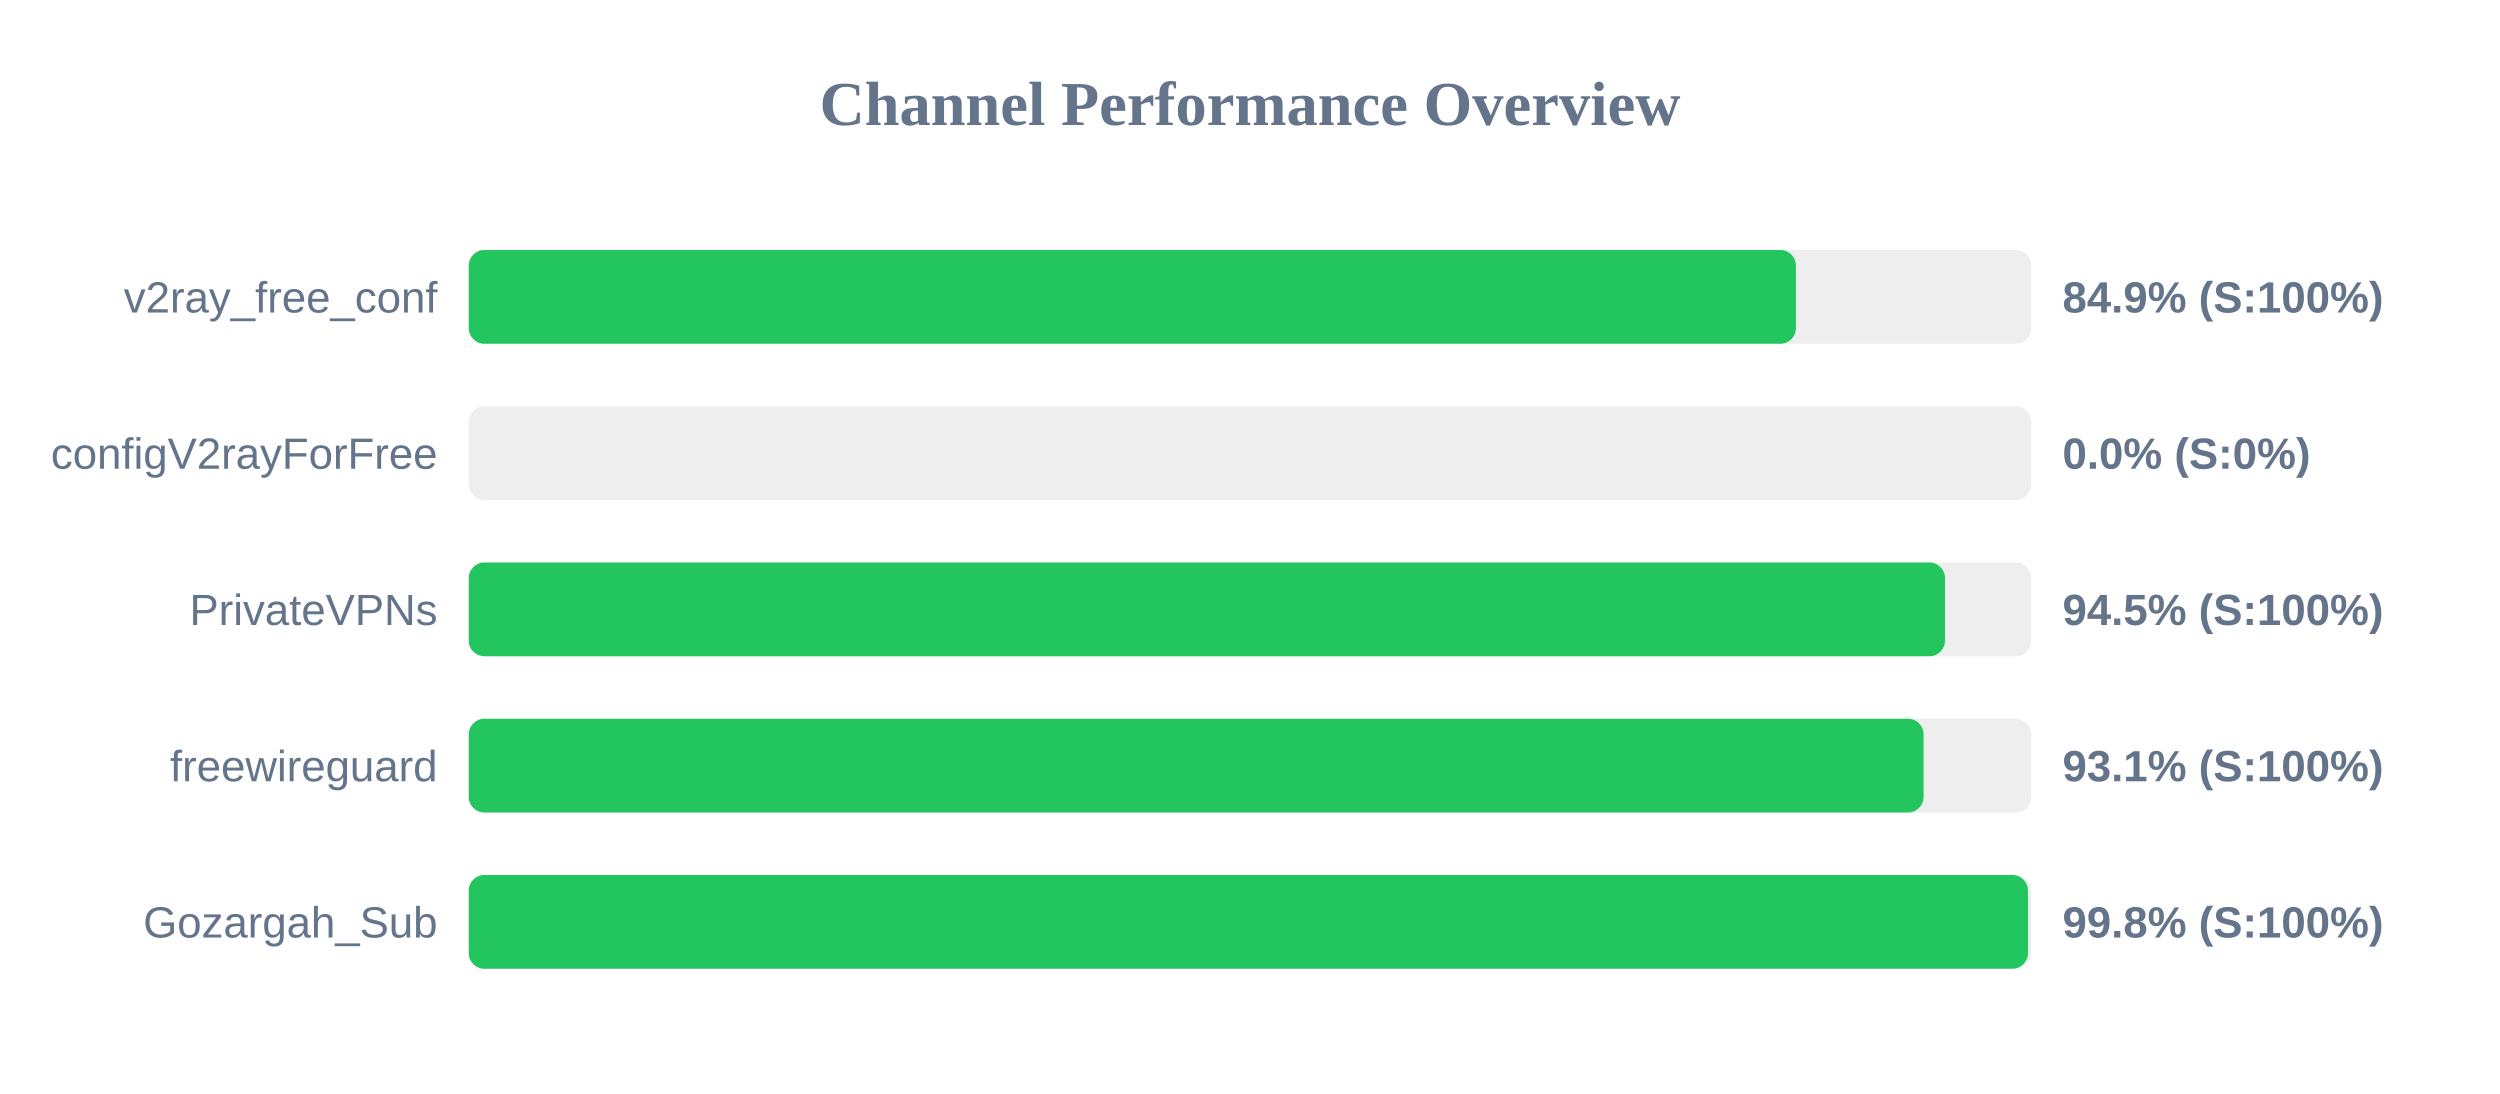
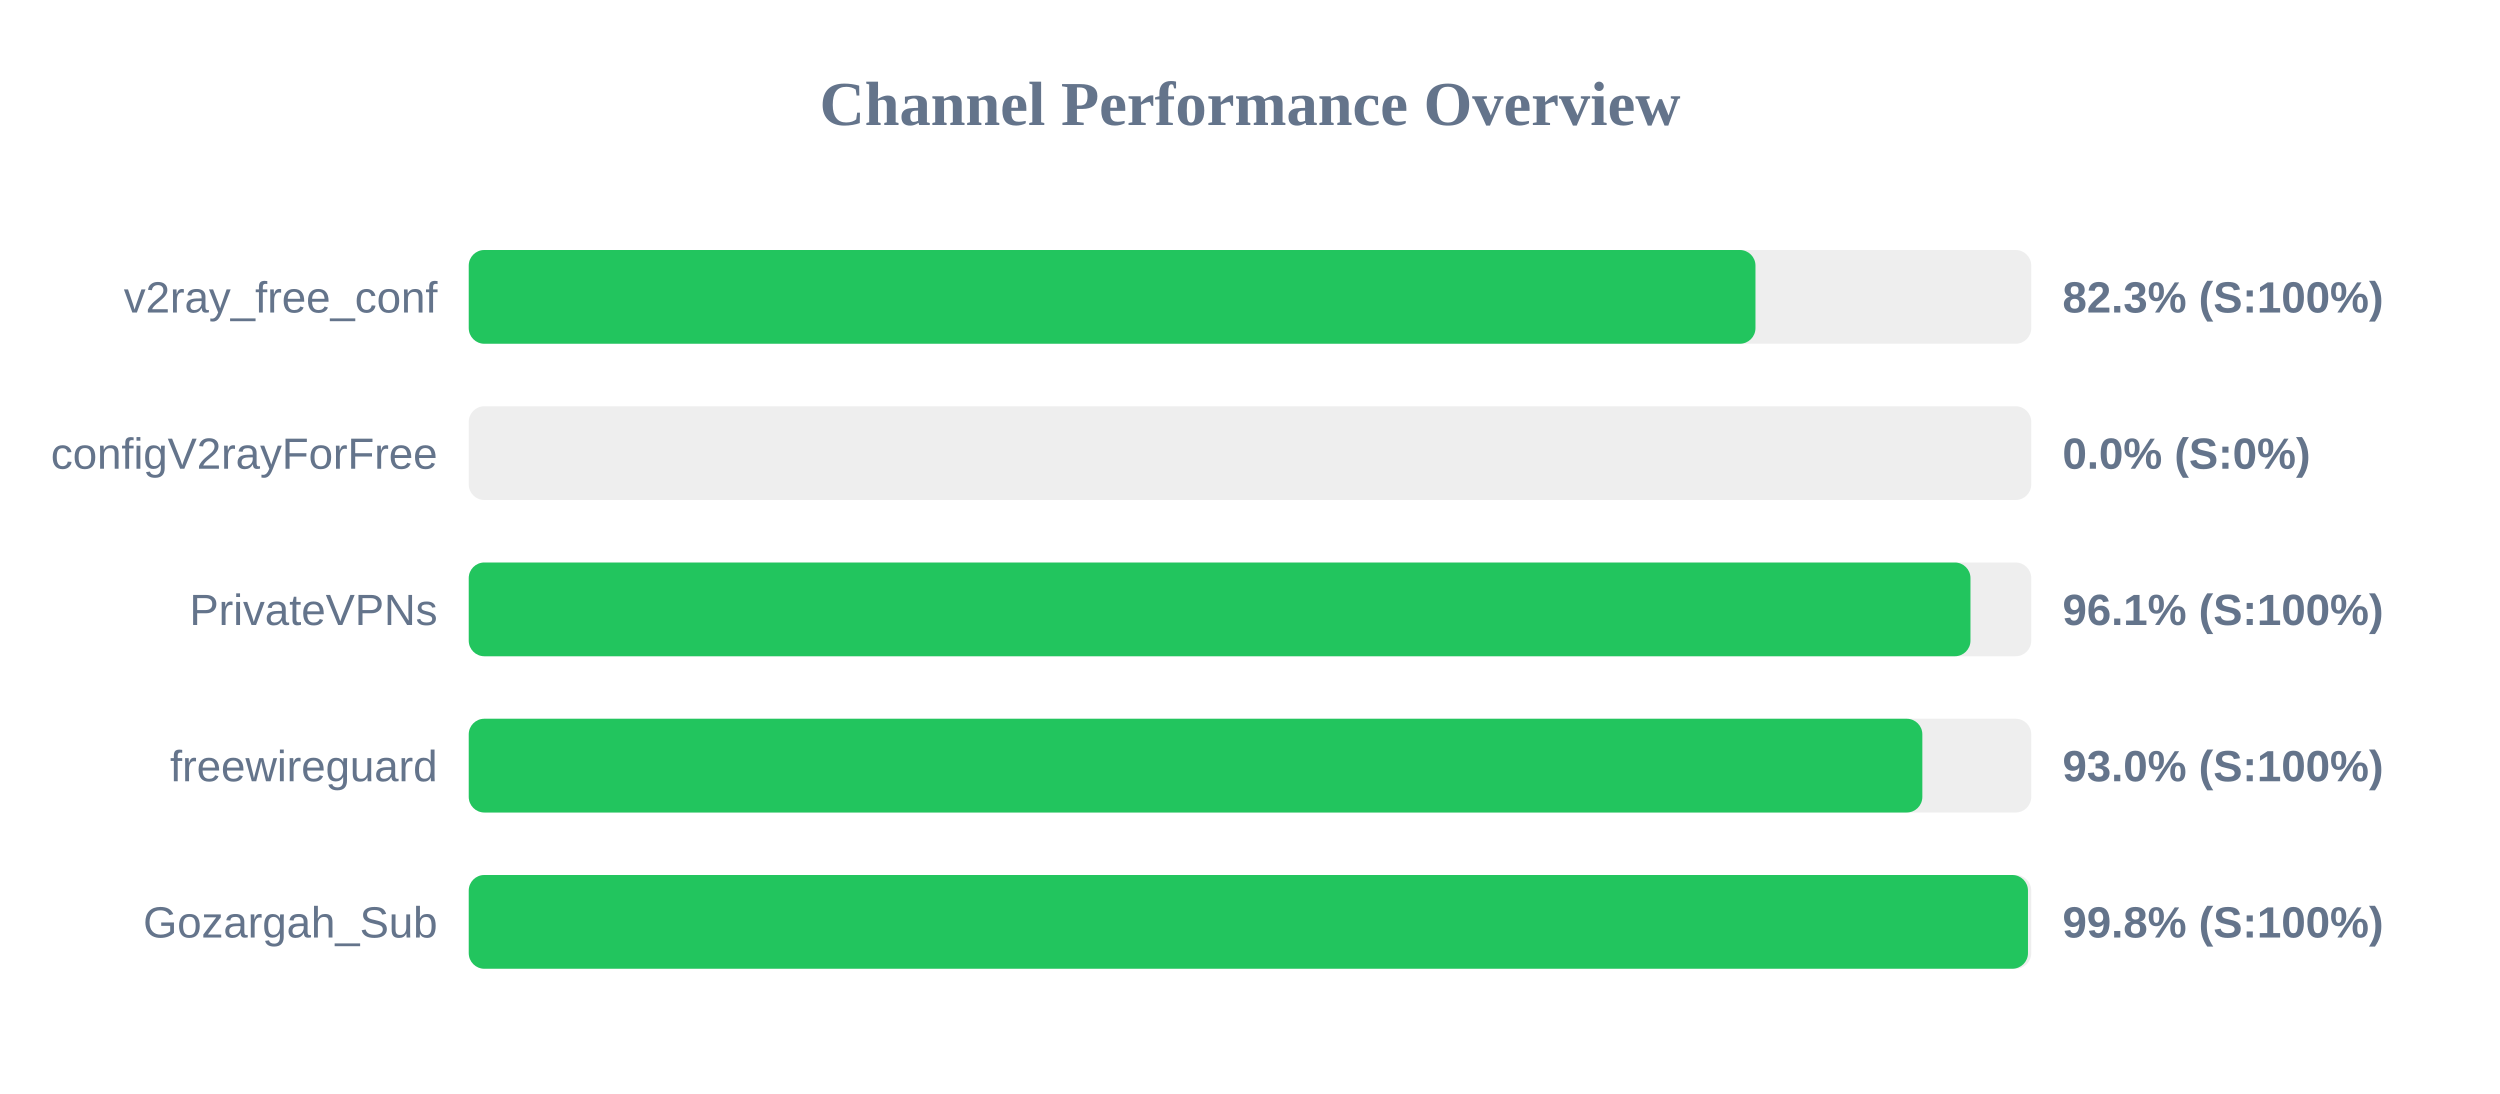
<svg xmlns="http://www.w3.org/2000/svg" width="800" height="350" version="1.1">
  <style>
        .row { font: 14px Arial; fill: #64748b; }
        .score { font: bold 14px Arial; fill: #64748b; }
    </style>
  <text x="400" y="40" text-anchor="middle" font-size="20px" font-weight="bold" fill="#64748b">Channel Performance Overview</text>
  <rect x="150" y="80" width="500" height="30" fill="#eee" rx="5" />
-   <rect x="150" y="80" width="424.7" height="30" fill="#22c55e" rx="5" />
+   <rect x="150" y="80" width="411.75" height="30" fill="#22c55e" rx="5" />
  <text x="140" y="100" text-anchor="end" class="row">v2ray_free_conf</text>
-   <text x="660" y="100" text-anchor="start" class="score">84.9% (S:100%)</text>
+   <text x="660" y="100" text-anchor="start" class="score">82.3% (S:100%)</text>
  <rect x="150" y="130" width="500" height="30" fill="#eee" rx="5" />
  <rect x="150" y="130" width="0.0" height="30" fill="#ef4444" rx="5" />
  <text x="140" y="150" text-anchor="end" class="row">configV2rayForFree</text>
  <text x="660" y="150" text-anchor="start" class="score">0.0% (S:0%)</text>
  <rect x="150" y="180" width="500" height="30" fill="#eee" rx="5" />
-   <rect x="150" y="180" width="472.4" height="30" fill="#22c55e" rx="5" />
+   <rect x="150" y="180" width="480.55" height="30" fill="#22c55e" rx="5" />
  <text x="140" y="200" text-anchor="end" class="row">PrivateVPNs</text>
-   <text x="660" y="200" text-anchor="start" class="score">94.5% (S:100%)</text>
+   <text x="660" y="200" text-anchor="start" class="score">96.1% (S:100%)</text>
  <rect x="150" y="230" width="500" height="30" fill="#eee" rx="5" />
-   <rect x="150" y="230" width="465.55" height="30" fill="#22c55e" rx="5" />
+   <rect x="150" y="230" width="465.15" height="30" fill="#22c55e" rx="5" />
  <text x="140" y="250" text-anchor="end" class="row">freewireguard</text>
-   <text x="660" y="250" text-anchor="start" class="score">93.1% (S:100%)</text>
+   <text x="660" y="250" text-anchor="start" class="score">93.0% (S:100%)</text>
  <rect x="150" y="280" width="500" height="30" fill="#eee" rx="5" />
  <rect x="150" y="280" width="498.95" height="30" fill="#22c55e" rx="5" />
  <text x="140" y="300" text-anchor="end" class="row">Gozargah_Sub</text>
  <text x="660" y="300" text-anchor="start" class="score">99.8% (S:100%)</text>
</svg>
